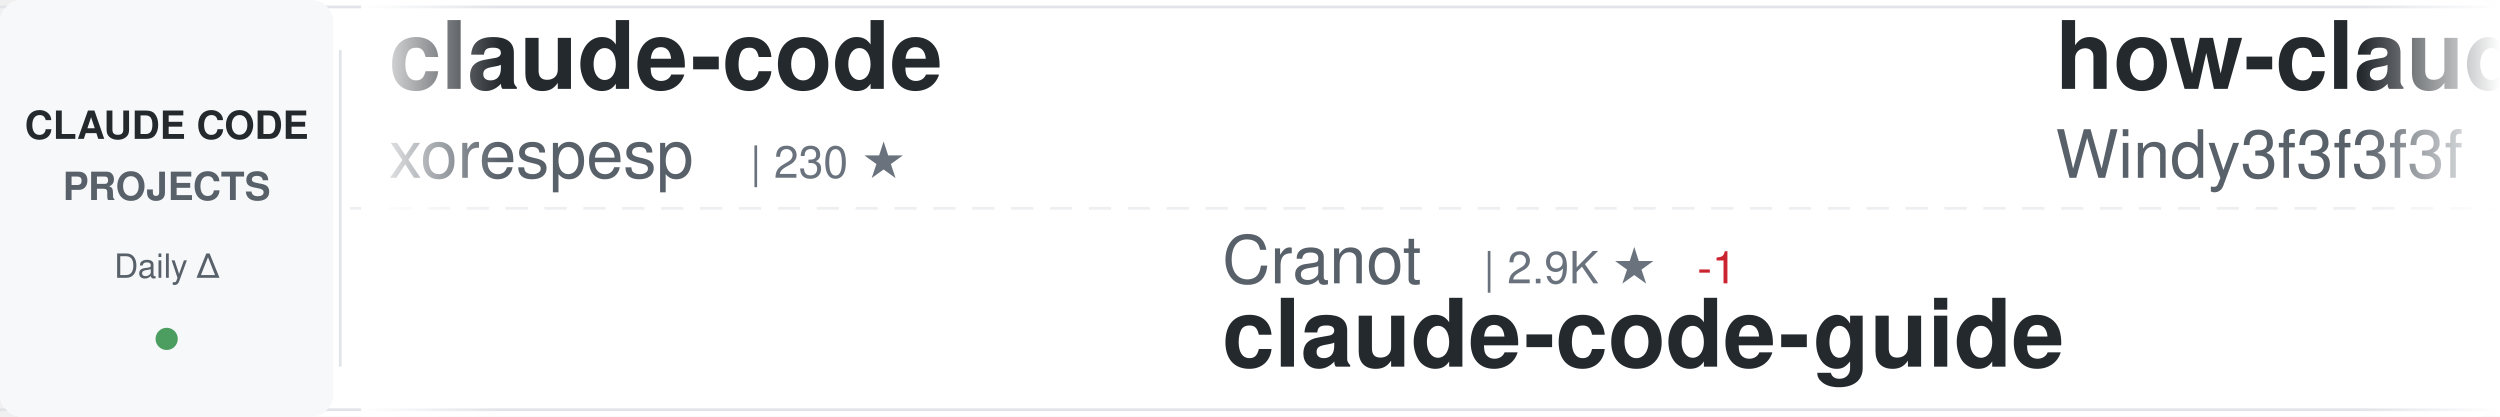
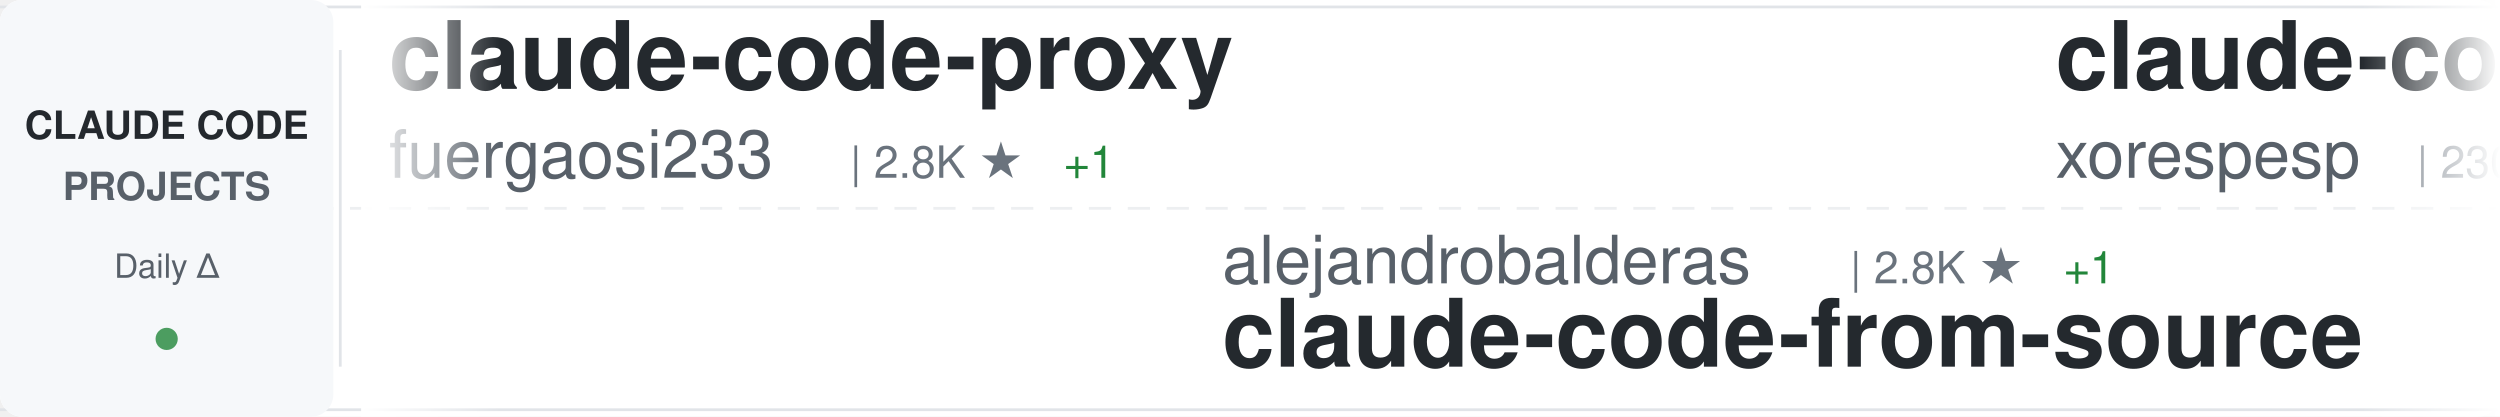
<svg xmlns="http://www.w3.org/2000/svg" width="900" height="150">
  <defs>
    <linearGradient id="awesomeLeftFade" x1="0%" y1="0%" x2="100%" y2="0%">
      <stop offset="0%" style="stop-color:#ffffff;stop-opacity:1" />
      <stop offset="100%" style="stop-color:#ffffff;stop-opacity:0" />
    </linearGradient>
    <linearGradient id="awesomeRightFade" x1="0%" y1="0%" x2="100%" y2="0%">
      <stop offset="0%" style="stop-color:#ffffff;stop-opacity:0" />
      <stop offset="100%" style="stop-color:#ffffff;stop-opacity:1" />
    </linearGradient>
  </defs>
  <rect width="900" height="150" fill="#ffffff" rx="8" />
  <rect x="0" y="2" width="900" height="1" fill="#e1e4e8" />
  <rect x="0" y="147" width="900" height="1" fill="#e1e4e8" />
  <line x1="0" y1="75" x2="900" y2="75" stroke="#e1e4e8" stroke-width="1" stroke-dasharray="8 6" opacity="0.6" />
  <rect x="0" y="0" width="120" height="150" fill="#f6f8fa" rx="8" />
  <text x="60" y="50" font-family="-apple-system, BlinkMacSystemFont, 'Segoe UI', Helvetica, Arial, sans-serif" font-size="14" font-weight="600" fill="#24292e" text-anchor="middle">CLAUDE CODE</text>
  <text x="60" y="72" font-family="-apple-system, BlinkMacSystemFont, 'Segoe UI', Helvetica, Arial, sans-serif" font-size="14" font-weight="600" fill="#586069" text-anchor="middle">PROJECTS</text>
  <text x="60" y="100" font-family="-apple-system, BlinkMacSystemFont, 'Segoe UI', Helvetica, Arial, sans-serif" font-size="12" font-weight="500" fill="#586069" text-anchor="middle">Daily Δ</text>
  <circle cx="60" cy="122" r="4" fill="#22863a" opacity="0.8" />
  <rect x="122" y="18" width="1" height="114" fill="#e1e4e8" />
  <clipPath id="awesomeTickerClip">
    <rect x="130" y="0" width="770" height="150" />
  </clipPath>
  <g clip-path="url(#awesomeTickerClip)">
    <g id="awesomeTickerItems">
      <animateTransform attributeName="transform" attributeType="XML" type="translate" from="0 0" to="-3000 0" dur="54s" repeatCount="indefinite" />
      <g transform="translate(0, 0)">
+         <text x="140" y="32" font-family="-apple-system, BlinkMacSystemFont, 'Segoe UI', Helvetica, Arial, sans-serif" font-size="34" font-weight="600" fill="#24292e">claude-code-proxy</text>
+         <text x="140" y="64" font-family="-apple-system, BlinkMacSystemFont, 'Segoe UI', Helvetica, Arial, sans-serif" font-size="24" font-weight="400" fill="#586069">fuergaosi233</text>
+         <text x="306" y="64" font-family="-apple-system, BlinkMacSystemFont, 'Segoe UI', Helvetica, Arial, sans-serif" font-size="16" font-weight="500" fill="#6a737d">| 2.8K ★</text>
+         <text x="383" y="64" font-family="-apple-system, BlinkMacSystemFont, 'Segoe UI', Helvetica, Arial, sans-serif" font-size="16" font-weight="500" fill="#22863a"> +1</text>
+       </g>
+       <g transform="translate(300, 0)">
+         <text x="140" y="102" font-family="-apple-system, BlinkMacSystemFont, 'Segoe UI', Helvetica, Arial, sans-serif" font-size="24" font-weight="400" fill="#586069">alejandrobalderas</text>
+         <text x="366" y="102" font-family="-apple-system, BlinkMacSystemFont, 'Segoe UI', Helvetica, Arial, sans-serif" font-size="16" font-weight="500" fill="#6a737d">| 2.8K ★</text>
+         <text x="443" y="102" font-family="-apple-system, BlinkMacSystemFont, 'Segoe UI', Helvetica, Arial, sans-serif" font-size="16" font-weight="500" fill="#22863a"> +1</text>
+         <text x="140" y="132" font-family="-apple-system, BlinkMacSystemFont, 'Segoe UI', Helvetica, Arial, sans-serif" font-size="34" font-weight="600" fill="#24292e">claude-code-from-source</text>
+       </g>
+       <g transform="translate(600, 0)">
        <text x="140" y="32" font-family="-apple-system, BlinkMacSystemFont, 'Segoe UI', Helvetica, Arial, sans-serif" font-size="34" font-weight="600" fill="#24292e">claude-code</text>
        <text x="140" y="64" font-family="-apple-system, BlinkMacSystemFont, 'Segoe UI', Helvetica, Arial, sans-serif" font-size="24" font-weight="400" fill="#586069">xorespesp</text>
        <text x="270" y="64" font-family="-apple-system, BlinkMacSystemFont, 'Segoe UI', Helvetica, Arial, sans-serif" font-size="16" font-weight="500" fill="#6a737d">| 230 ★</text>
      </g>
-       <g transform="translate(300, 0)">
+       <g transform="translate(900, 0)">
+         <text x="140" y="102" font-family="-apple-system, BlinkMacSystemFont, 'Segoe UI', Helvetica, Arial, sans-serif" font-size="24" font-weight="400" fill="#586069">wanshuiyin</text>
+         <text x="282" y="102" font-family="-apple-system, BlinkMacSystemFont, 'Segoe UI', Helvetica, Arial, sans-serif" font-size="16" font-weight="500" fill="#6a737d">| 15.0K ★</text>
+         <text x="368" y="102" font-family="-apple-system, BlinkMacSystemFont, 'Segoe UI', Helvetica, Arial, sans-serif" font-size="16" font-weight="500" fill="#22863a"> +10</text>
+         <text x="140" y="132" font-family="-apple-system, BlinkMacSystemFont, 'Segoe UI', Helvetica, Arial, sans-serif" font-size="34" font-weight="600" fill="#24292e">Auto-claude-code-researc...</text>
+       </g>
+       <g transform="translate(1200, 0)">
+         <text x="140" y="32" font-family="-apple-system, BlinkMacSystemFont, 'Segoe UI', Helvetica, Arial, sans-serif" font-size="34" font-weight="600" fill="#24292e">awesome-claude-code-suba...</text>
+         <text x="140" y="64" font-family="-apple-system, BlinkMacSystemFont, 'Segoe UI', Helvetica, Arial, sans-serif" font-size="24" font-weight="400" fill="#586069">VoltAgent</text>
+         <text x="270" y="64" font-family="-apple-system, BlinkMacSystemFont, 'Segoe UI', Helvetica, Arial, sans-serif" font-size="16" font-weight="500" fill="#6a737d">| 24.5K ★</text>
+         <text x="356" y="64" font-family="-apple-system, BlinkMacSystemFont, 'Segoe UI', Helvetica, Arial, sans-serif" font-size="16" font-weight="500" fill="#22863a"> +12</text>
+       </g>
+       <g transform="translate(1500, 0)">
+         <text x="140" y="102" font-family="-apple-system, BlinkMacSystemFont, 'Segoe UI', Helvetica, Arial, sans-serif" font-size="24" font-weight="400" fill="#586069">andrew-kramer-inno</text>
+         <text x="378" y="102" font-family="-apple-system, BlinkMacSystemFont, 'Segoe UI', Helvetica, Arial, sans-serif" font-size="16" font-weight="500" fill="#6a737d">| 594 ★</text>
+         <text x="140" y="132" font-family="-apple-system, BlinkMacSystemFont, 'Segoe UI', Helvetica, Arial, sans-serif" font-size="34" font-weight="600" fill="#24292e">claude-code-source-build</text>
+       </g>
+       <g transform="translate(1800, 0)">
+         <text x="140" y="32" font-family="-apple-system, BlinkMacSystemFont, 'Segoe UI', Helvetica, Arial, sans-serif" font-size="34" font-weight="600" fill="#24292e">learn-claude-code</text>
+         <text x="140" y="64" font-family="-apple-system, BlinkMacSystemFont, 'Segoe UI', Helvetica, Arial, sans-serif" font-size="24" font-weight="400" fill="#586069">shareAI-lab</text>
+         <text x="294" y="64" font-family="-apple-system, BlinkMacSystemFont, 'Segoe UI', Helvetica, Arial, sans-serif" font-size="16" font-weight="500" fill="#6a737d">| 74.9K ★</text>
+         <text x="380" y="64" font-family="-apple-system, BlinkMacSystemFont, 'Segoe UI', Helvetica, Arial, sans-serif" font-size="16" font-weight="500" fill="#22863a"> +20</text>
+       </g>
+       <g transform="translate(2100, 0)">
        <text x="140" y="102" font-family="-apple-system, BlinkMacSystemFont, 'Segoe UI', Helvetica, Arial, sans-serif" font-size="24" font-weight="400" fill="#586069">Cranot</text>
        <text x="234" y="102" font-family="-apple-system, BlinkMacSystemFont, 'Segoe UI', Helvetica, Arial, sans-serif" font-size="16" font-weight="500" fill="#6a737d">| 2.9K ★</text>
-         <text x="311" y="102" font-family="-apple-system, BlinkMacSystemFont, 'Segoe UI', Helvetica, Arial, sans-serif" font-size="16" font-weight="500" fill="#cb2431"> -1</text>
        <text x="140" y="132" font-family="-apple-system, BlinkMacSystemFont, 'Segoe UI', Helvetica, Arial, sans-serif" font-size="34" font-weight="600" fill="#24292e">claude-code-guide</text>
      </g>
-       <g transform="translate(600, 0)">
-         <text x="140" y="32" font-family="-apple-system, BlinkMacSystemFont, 'Segoe UI', Helvetica, Arial, sans-serif" font-size="34" font-weight="600" fill="#24292e">how-claude-code-works</text>
-         <text x="140" y="64" font-family="-apple-system, BlinkMacSystemFont, 'Segoe UI', Helvetica, Arial, sans-serif" font-size="24" font-weight="400" fill="#586069">Windy3f3f3f3f</text>
-         <text x="318" y="64" font-family="-apple-system, BlinkMacSystemFont, 'Segoe UI', Helvetica, Arial, sans-serif" font-size="16" font-weight="500" fill="#6a737d">| 3.5K ★</text>
-         <text x="395" y="64" font-family="-apple-system, BlinkMacSystemFont, 'Segoe UI', Helvetica, Arial, sans-serif" font-size="16" font-weight="500" fill="#22863a"> +4</text>
-       </g>
-       <g transform="translate(900, 0)">
-         <text x="140" y="102" font-family="-apple-system, BlinkMacSystemFont, 'Segoe UI', Helvetica, Arial, sans-serif" font-size="24" font-weight="400" fill="#586069">ccplugins</text>
-         <text x="270" y="102" font-family="-apple-system, BlinkMacSystemFont, 'Segoe UI', Helvetica, Arial, sans-serif" font-size="16" font-weight="500" fill="#6a737d">| 921 ★</text>
-         <text x="140" y="132" font-family="-apple-system, BlinkMacSystemFont, 'Segoe UI', Helvetica, Arial, sans-serif" font-size="34" font-weight="600" fill="#24292e">awesome-claude-code-plug...</text>
-       </g>
-       <g transform="translate(1200, 0)">
-         <text x="140" y="32" font-family="-apple-system, BlinkMacSystemFont, 'Segoe UI', Helvetica, Arial, sans-serif" font-size="34" font-weight="600" fill="#24292e">claude-code-base-action</text>
-         <text x="140" y="64" font-family="-apple-system, BlinkMacSystemFont, 'Segoe UI', Helvetica, Arial, sans-serif" font-size="24" font-weight="400" fill="#586069">anthropics</text>
-         <text x="282" y="64" font-family="-apple-system, BlinkMacSystemFont, 'Segoe UI', Helvetica, Arial, sans-serif" font-size="16" font-weight="500" fill="#6a737d">| 950 ★</text>
-       </g>
-       <g transform="translate(1500, 0)">
-         <text x="140" y="102" font-family="-apple-system, BlinkMacSystemFont, 'Segoe UI', Helvetica, Arial, sans-serif" font-size="24" font-weight="400" fill="#586069">feiskyer</text>
-         <text x="258" y="102" font-family="-apple-system, BlinkMacSystemFont, 'Segoe UI', Helvetica, Arial, sans-serif" font-size="16" font-weight="500" fill="#6a737d">| 1.6K ★</text>
-         <text x="140" y="132" font-family="-apple-system, BlinkMacSystemFont, 'Segoe UI', Helvetica, Arial, sans-serif" font-size="34" font-weight="600" fill="#24292e">claude-code-settings</text>
-       </g>
-       <g transform="translate(1800, 0)">
-         <text x="140" y="32" font-family="-apple-system, BlinkMacSystemFont, 'Segoe UI', Helvetica, Arial, sans-serif" font-size="34" font-weight="600" fill="#24292e">claude-code</text>
-         <text x="140" y="64" font-family="-apple-system, BlinkMacSystemFont, 'Segoe UI', Helvetica, Arial, sans-serif" font-size="24" font-weight="400" fill="#586069">codeaashu</text>
-         <text x="270" y="64" font-family="-apple-system, BlinkMacSystemFont, 'Segoe UI', Helvetica, Arial, sans-serif" font-size="16" font-weight="500" fill="#6a737d">| 3.2K ★</text>
-         <text x="347" y="64" font-family="-apple-system, BlinkMacSystemFont, 'Segoe UI', Helvetica, Arial, sans-serif" font-size="16" font-weight="500" fill="#cb2431"> -1</text>
-       </g>
-       <g transform="translate(2100, 0)">
-         <text x="140" y="102" font-family="-apple-system, BlinkMacSystemFont, 'Segoe UI', Helvetica, Arial, sans-serif" font-size="24" font-weight="400" fill="#586069">jqueryscript</text>
-         <text x="306" y="102" font-family="-apple-system, BlinkMacSystemFont, 'Segoe UI', Helvetica, Arial, sans-serif" font-size="16" font-weight="500" fill="#6a737d">| 502 ★</text>
-         <text x="140" y="132" font-family="-apple-system, BlinkMacSystemFont, 'Segoe UI', Helvetica, Arial, sans-serif" font-size="34" font-weight="600" fill="#24292e">awesome-claude-code</text>
-       </g>
      <g transform="translate(2400, 0)">
-         <text x="140" y="32" font-family="-apple-system, BlinkMacSystemFont, 'Segoe UI', Helvetica, Arial, sans-serif" font-size="34" font-weight="600" fill="#24292e">Claude-Code</text>
-         <text x="140" y="64" font-family="-apple-system, BlinkMacSystemFont, 'Segoe UI', Helvetica, Arial, sans-serif" font-size="24" font-weight="400" fill="#586069">OrcaWhisper</text>
-         <text x="294" y="64" font-family="-apple-system, BlinkMacSystemFont, 'Segoe UI', Helvetica, Arial, sans-serif" font-size="16" font-weight="500" fill="#6a737d">| 92 ★</text>
+         <text x="140" y="32" font-family="-apple-system, BlinkMacSystemFont, 'Segoe UI', Helvetica, Arial, sans-serif" font-size="34" font-weight="600" fill="#24292e">claude-code-prompts</text>
+         <text x="140" y="64" font-family="-apple-system, BlinkMacSystemFont, 'Segoe UI', Helvetica, Arial, sans-serif" font-size="24" font-weight="400" fill="#586069">repowise-dev</text>
+         <text x="306" y="64" font-family="-apple-system, BlinkMacSystemFont, 'Segoe UI', Helvetica, Arial, sans-serif" font-size="16" font-weight="500" fill="#6a737d">| 1.2K ★</text>
      </g>
      <g transform="translate(2700, 0)">
-         <text x="140" y="102" font-family="-apple-system, BlinkMacSystemFont, 'Segoe UI', Helvetica, Arial, sans-serif" font-size="24" font-weight="400" fill="#586069">lintsinghua</text>
-         <text x="294" y="102" font-family="-apple-system, BlinkMacSystemFont, 'Segoe UI', Helvetica, Arial, sans-serif" font-size="16" font-weight="500" fill="#6a737d">| 4.1K ★</text>
-         <text x="371" y="102" font-family="-apple-system, BlinkMacSystemFont, 'Segoe UI', Helvetica, Arial, sans-serif" font-size="16" font-weight="500" fill="#cb2431"> -2</text>
-         <text x="140" y="132" font-family="-apple-system, BlinkMacSystemFont, 'Segoe UI', Helvetica, Arial, sans-serif" font-size="34" font-weight="600" fill="#24292e">claude-code-book</text>
+         <text x="140" y="102" font-family="-apple-system, BlinkMacSystemFont, 'Segoe UI', Helvetica, Arial, sans-serif" font-size="24" font-weight="400" fill="#586069">oboard</text>
+         <text x="234" y="102" font-family="-apple-system, BlinkMacSystemFont, 'Segoe UI', Helvetica, Arial, sans-serif" font-size="16" font-weight="500" fill="#6a737d">| 3.3K ★</text>
+         <text x="140" y="132" font-family="-apple-system, BlinkMacSystemFont, 'Segoe UI', Helvetica, Arial, sans-serif" font-size="34" font-weight="600" fill="#24292e">claude-code-rev</text>
      </g>
      <g transform="translate(3000, 0)">
+         <text x="140" y="32" font-family="-apple-system, BlinkMacSystemFont, 'Segoe UI', Helvetica, Arial, sans-serif" font-size="34" font-weight="600" fill="#24292e">claude-code-proxy</text>
+         <text x="140" y="64" font-family="-apple-system, BlinkMacSystemFont, 'Segoe UI', Helvetica, Arial, sans-serif" font-size="24" font-weight="400" fill="#586069">fuergaosi233</text>
+         <text x="306" y="64" font-family="-apple-system, BlinkMacSystemFont, 'Segoe UI', Helvetica, Arial, sans-serif" font-size="16" font-weight="500" fill="#6a737d">| 2.8K ★</text>
+         <text x="383" y="64" font-family="-apple-system, BlinkMacSystemFont, 'Segoe UI', Helvetica, Arial, sans-serif" font-size="16" font-weight="500" fill="#22863a"> +1</text>
+       </g>
+       <g transform="translate(3300, 0)">
+         <text x="140" y="102" font-family="-apple-system, BlinkMacSystemFont, 'Segoe UI', Helvetica, Arial, sans-serif" font-size="24" font-weight="400" fill="#586069">alejandrobalderas</text>
+         <text x="366" y="102" font-family="-apple-system, BlinkMacSystemFont, 'Segoe UI', Helvetica, Arial, sans-serif" font-size="16" font-weight="500" fill="#6a737d">| 2.8K ★</text>
+         <text x="443" y="102" font-family="-apple-system, BlinkMacSystemFont, 'Segoe UI', Helvetica, Arial, sans-serif" font-size="16" font-weight="500" fill="#22863a"> +1</text>
+         <text x="140" y="132" font-family="-apple-system, BlinkMacSystemFont, 'Segoe UI', Helvetica, Arial, sans-serif" font-size="34" font-weight="600" fill="#24292e">claude-code-from-source</text>
+       </g>
+       <g transform="translate(3600, 0)">
        <text x="140" y="32" font-family="-apple-system, BlinkMacSystemFont, 'Segoe UI', Helvetica, Arial, sans-serif" font-size="34" font-weight="600" fill="#24292e">claude-code</text>
        <text x="140" y="64" font-family="-apple-system, BlinkMacSystemFont, 'Segoe UI', Helvetica, Arial, sans-serif" font-size="24" font-weight="400" fill="#586069">xorespesp</text>
        <text x="270" y="64" font-family="-apple-system, BlinkMacSystemFont, 'Segoe UI', Helvetica, Arial, sans-serif" font-size="16" font-weight="500" fill="#6a737d">| 230 ★</text>
      </g>
-       <g transform="translate(3300, 0)">
-         <text x="140" y="102" font-family="-apple-system, BlinkMacSystemFont, 'Segoe UI', Helvetica, Arial, sans-serif" font-size="24" font-weight="400" fill="#586069">Cranot</text>
-         <text x="234" y="102" font-family="-apple-system, BlinkMacSystemFont, 'Segoe UI', Helvetica, Arial, sans-serif" font-size="16" font-weight="500" fill="#6a737d">| 2.9K ★</text>
-         <text x="311" y="102" font-family="-apple-system, BlinkMacSystemFont, 'Segoe UI', Helvetica, Arial, sans-serif" font-size="16" font-weight="500" fill="#cb2431"> -1</text>
-         <text x="140" y="132" font-family="-apple-system, BlinkMacSystemFont, 'Segoe UI', Helvetica, Arial, sans-serif" font-size="34" font-weight="600" fill="#24292e">claude-code-guide</text>
-       </g>
-       <g transform="translate(3600, 0)">
-         <text x="140" y="32" font-family="-apple-system, BlinkMacSystemFont, 'Segoe UI', Helvetica, Arial, sans-serif" font-size="34" font-weight="600" fill="#24292e">how-claude-code-works</text>
-         <text x="140" y="64" font-family="-apple-system, BlinkMacSystemFont, 'Segoe UI', Helvetica, Arial, sans-serif" font-size="24" font-weight="400" fill="#586069">Windy3f3f3f3f</text>
-         <text x="318" y="64" font-family="-apple-system, BlinkMacSystemFont, 'Segoe UI', Helvetica, Arial, sans-serif" font-size="16" font-weight="500" fill="#6a737d">| 3.5K ★</text>
-         <text x="395" y="64" font-family="-apple-system, BlinkMacSystemFont, 'Segoe UI', Helvetica, Arial, sans-serif" font-size="16" font-weight="500" fill="#22863a"> +4</text>
-       </g>
      <g transform="translate(3900, 0)">
-         <text x="140" y="102" font-family="-apple-system, BlinkMacSystemFont, 'Segoe UI', Helvetica, Arial, sans-serif" font-size="24" font-weight="400" fill="#586069">ccplugins</text>
-         <text x="270" y="102" font-family="-apple-system, BlinkMacSystemFont, 'Segoe UI', Helvetica, Arial, sans-serif" font-size="16" font-weight="500" fill="#6a737d">| 921 ★</text>
-         <text x="140" y="132" font-family="-apple-system, BlinkMacSystemFont, 'Segoe UI', Helvetica, Arial, sans-serif" font-size="34" font-weight="600" fill="#24292e">awesome-claude-code-plug...</text>
+         <text x="140" y="102" font-family="-apple-system, BlinkMacSystemFont, 'Segoe UI', Helvetica, Arial, sans-serif" font-size="24" font-weight="400" fill="#586069">wanshuiyin</text>
+         <text x="282" y="102" font-family="-apple-system, BlinkMacSystemFont, 'Segoe UI', Helvetica, Arial, sans-serif" font-size="16" font-weight="500" fill="#6a737d">| 15.0K ★</text>
+         <text x="368" y="102" font-family="-apple-system, BlinkMacSystemFont, 'Segoe UI', Helvetica, Arial, sans-serif" font-size="16" font-weight="500" fill="#22863a"> +10</text>
+         <text x="140" y="132" font-family="-apple-system, BlinkMacSystemFont, 'Segoe UI', Helvetica, Arial, sans-serif" font-size="34" font-weight="600" fill="#24292e">Auto-claude-code-researc...</text>
      </g>
    </g>
  </g>
  <rect x="130" y="0" width="50" height="150" fill="url(#awesomeLeftFade)" />
  <rect x="850" y="0" width="50" height="150" fill="url(#awesomeRightFade)" />
</svg>
